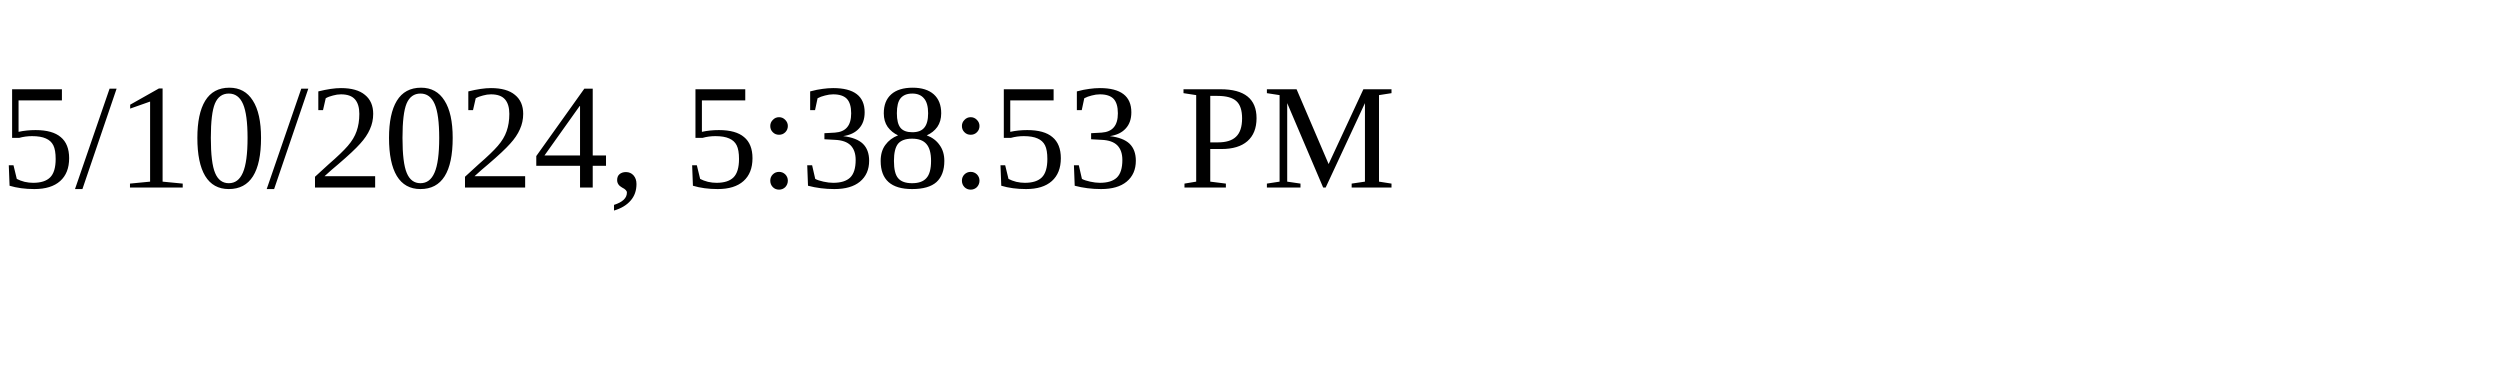
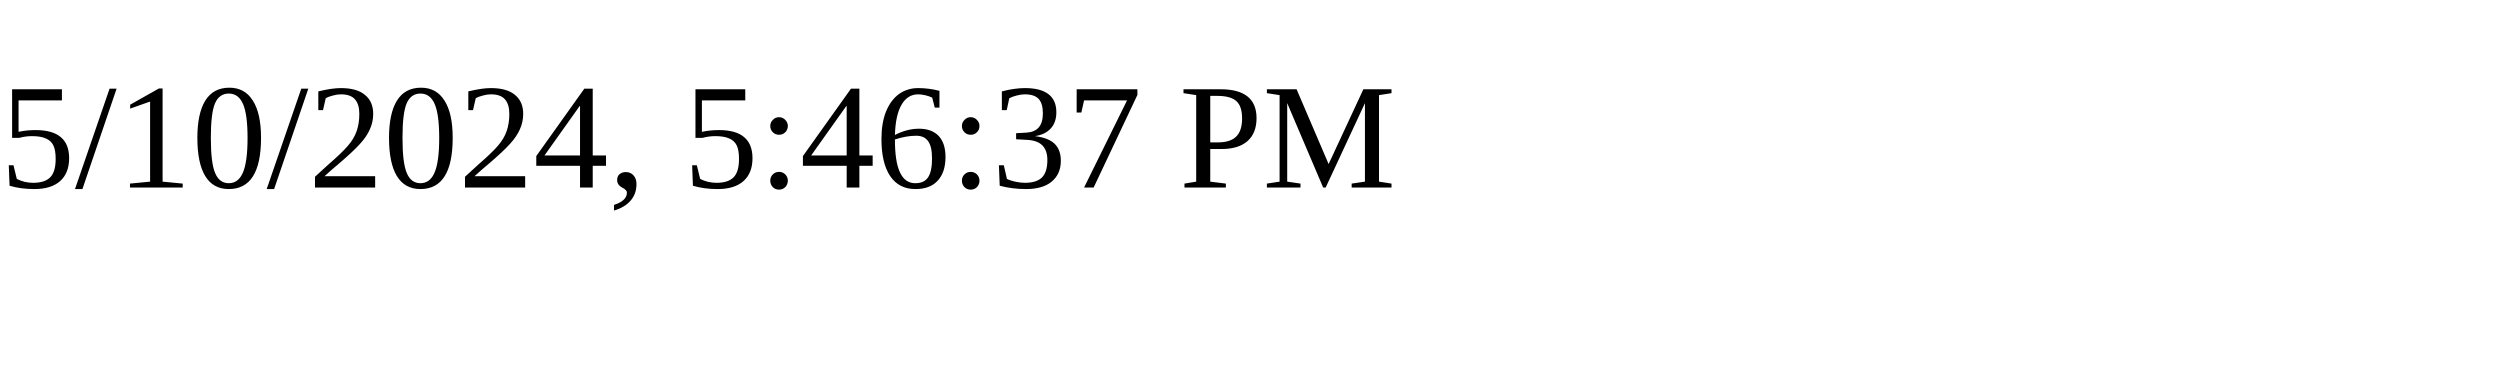
<svg xmlns="http://www.w3.org/2000/svg" height="30" width="200">
-   <text x="0" y="15">5/10/2024, 5:38:53 PM</text>
+   <text x="0" y="15">5/10/2024, 5:46:37 PM</text>
</svg>
